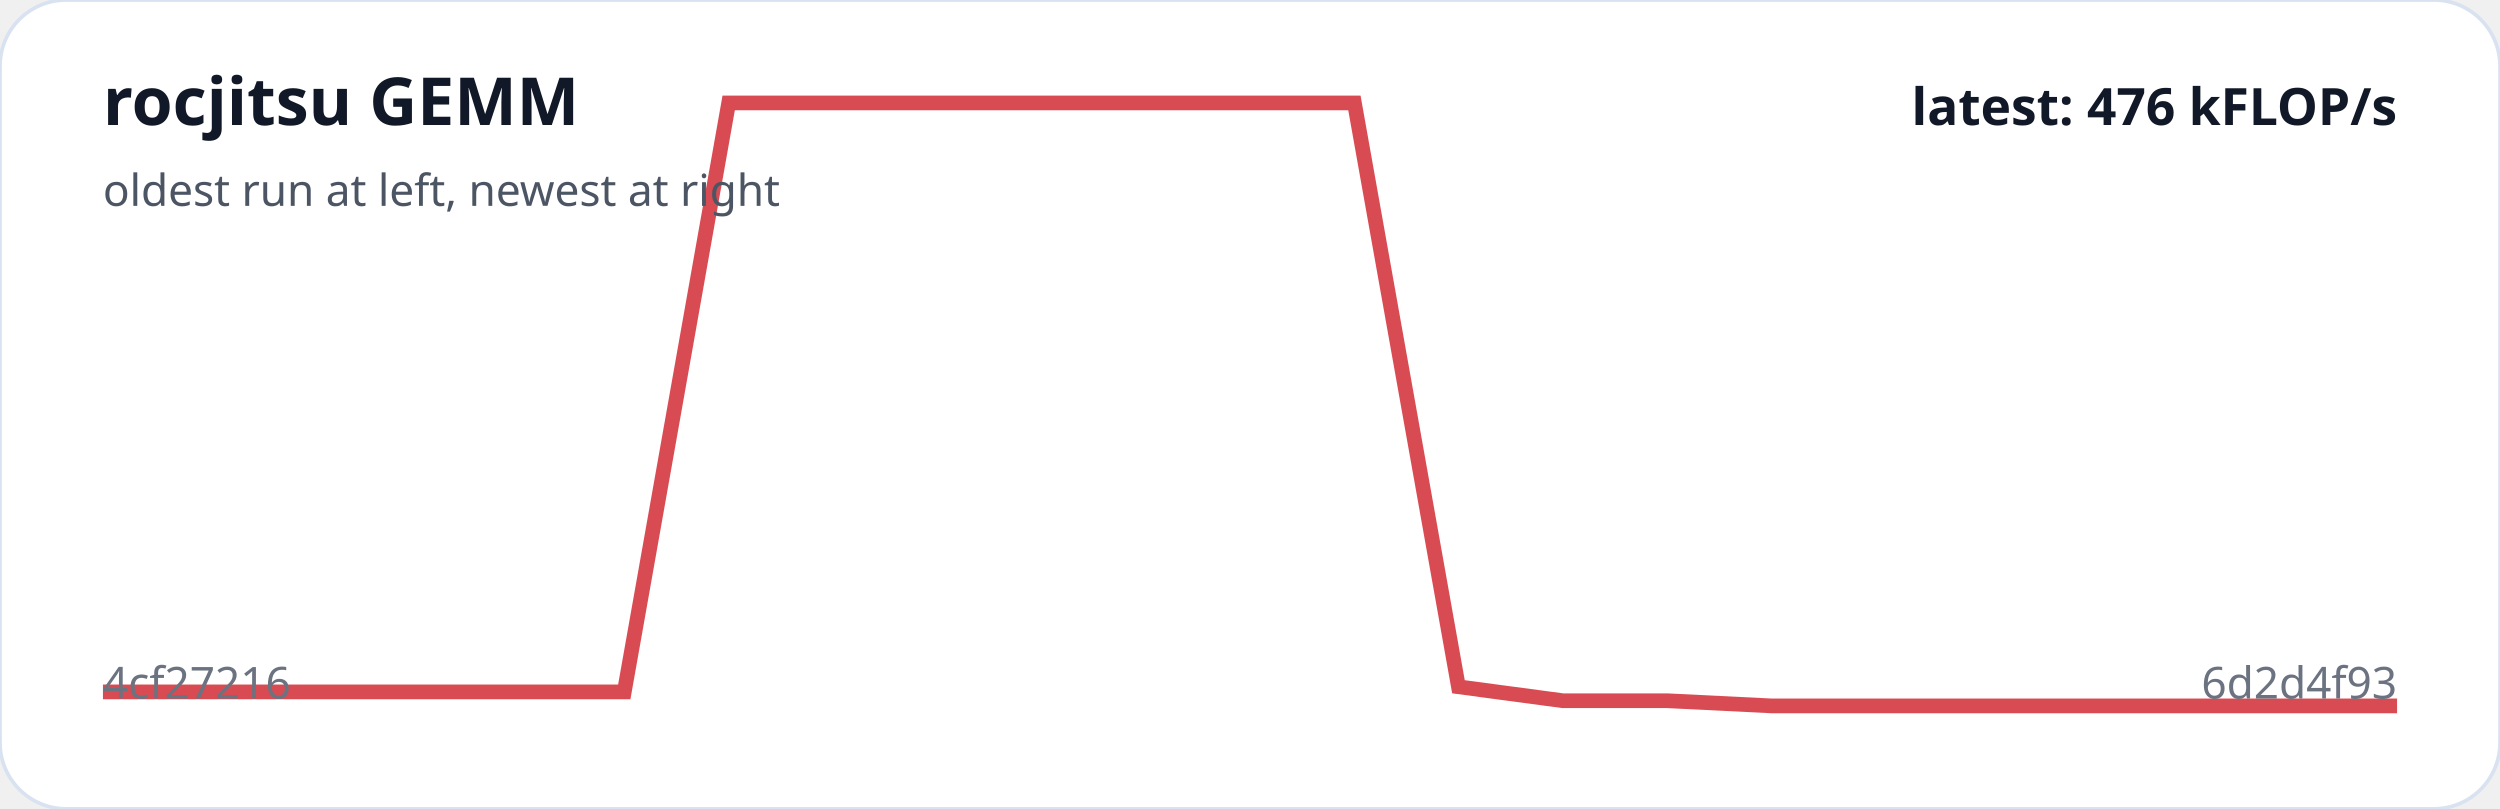
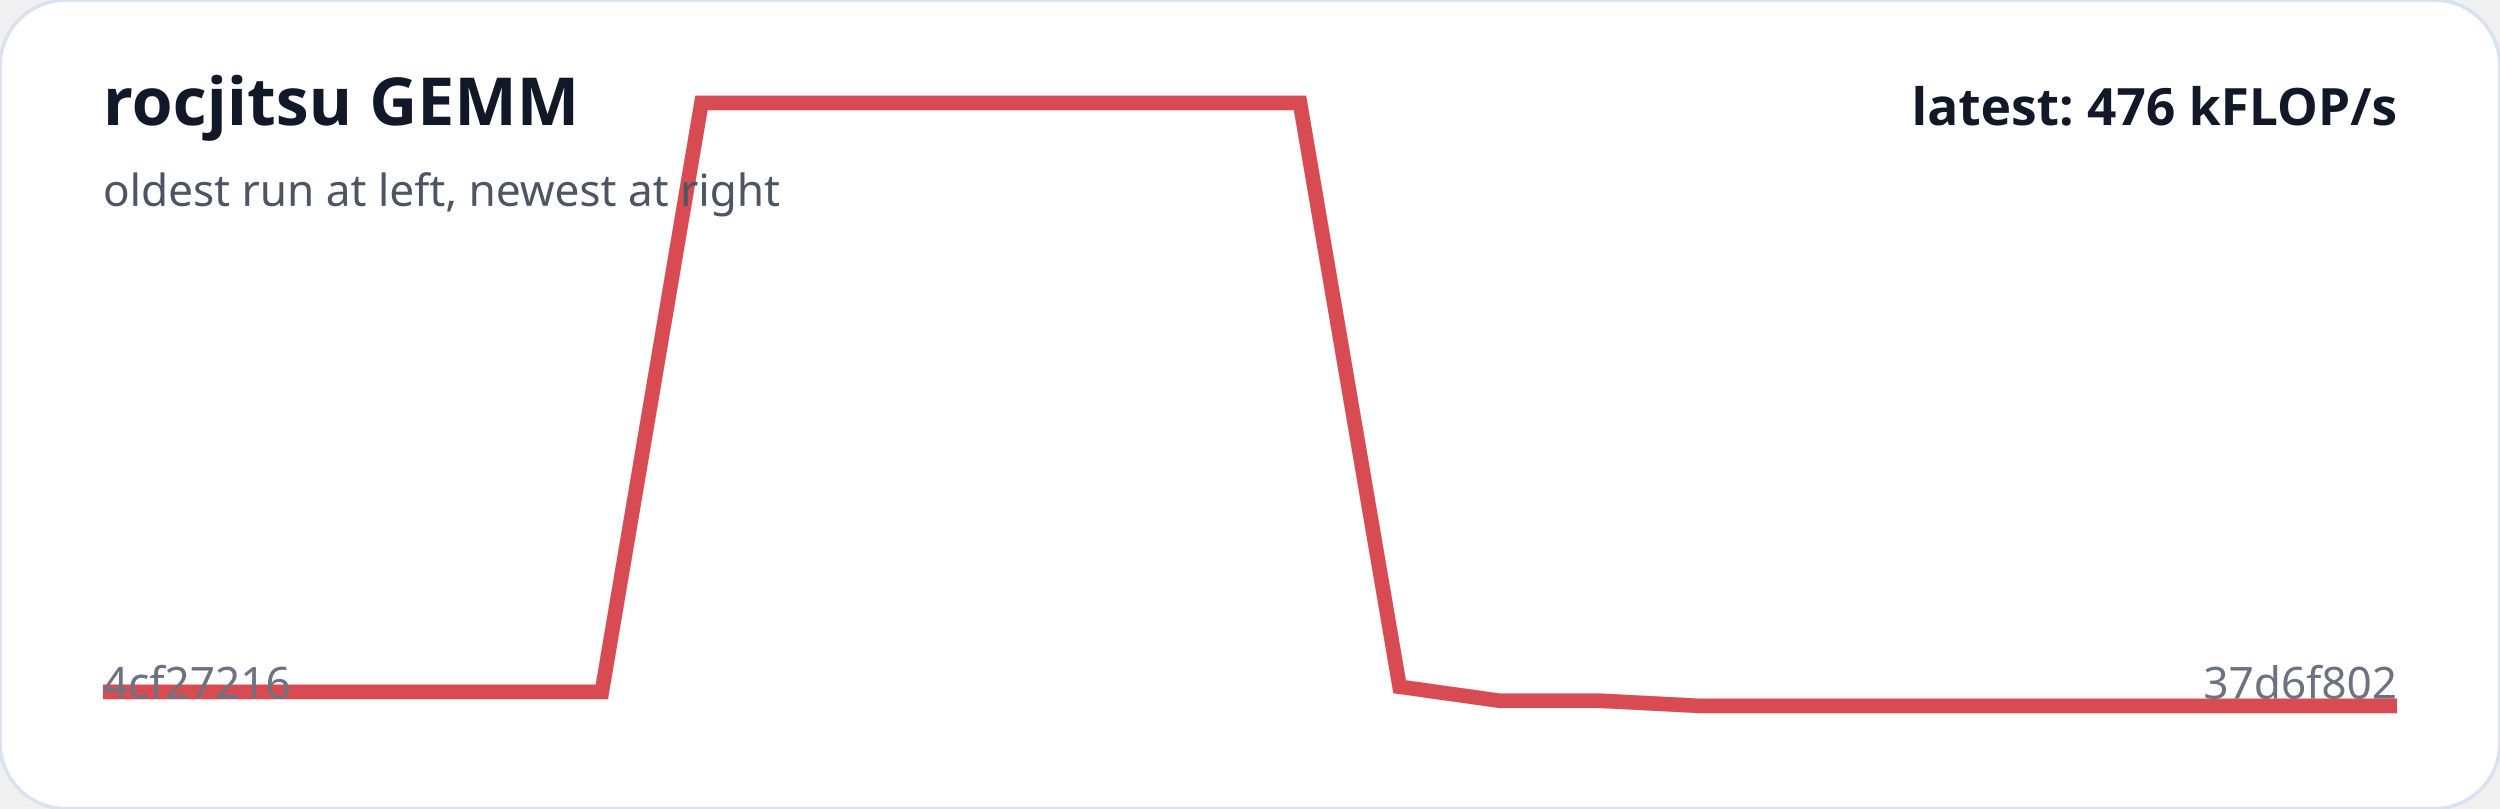
<svg xmlns="http://www.w3.org/2000/svg" viewBox="0 0 680 220" width="100%" role="img" aria-label="rocjitsu GEMM trend">
  <rect width="100%" height="100%" rx="18" fill="#ffffff" stroke="#d9e2f0" />
-   <polyline fill="none" stroke="#d94b52" stroke-width="4" points="28.0,188.2 56.4,188.2 84.7,188.2 113.1,188.2 141.5,188.2 169.8,188.2 198.2,28.0 226.5,28.0 254.9,28.0 283.3,28.0 311.6,28.0 340.0,28.0 368.4,28.0 396.7,186.8 425.1,190.6 453.5,190.6 481.8,192.0 510.2,192.0 538.5,192.0 566.9,192.0 595.3,192.0 623.6,192.0 652.0,192.0" />
+   <polyline fill="none" stroke="#d94b52" stroke-width="4" points="28.0,188.2 55.1,188.2 82.3,188.2 109.4,188.2 136.5,188.2 163.7,188.2 190.8,28.0 217.9,28.0 245.0,28.0 272.2,28.0 299.3,28.0 326.4,28.0 353.6,28.0 380.7,186.8 407.8,190.6 435.0,190.6 462.1,192.0 489.2,192.0 516.3,192.0 543.5,192.0 570.6,192.0 597.7,192.0 624.9,192.0 652.0,192.0" />
  <text x="28" y="34" fill="#111827" font-family="system-ui,sans-serif" font-size="18" font-weight="700">rocjitsu GEMM</text>
  <text x="28" y="56" fill="#4b5563" font-family="system-ui,sans-serif" font-size="12">oldest run at left, newest at right</text>
  <text x="28" y="190" fill="#6b7280" font-family="system-ui,sans-serif" font-size="12">4cf27216</text>
-   <text x="652" y="190" text-anchor="end" fill="#6b7280" font-family="system-ui,sans-serif" font-size="12">6d2d4f93</text>
+   <text x="652" y="190" text-anchor="end" fill="#6b7280" font-family="system-ui,sans-serif" font-size="12">37d6f802</text>
  <text x="652" y="34" text-anchor="end" fill="#111827" font-family="system-ui,sans-serif" font-size="14" font-weight="700">latest: 476 kFLOP/s</text>
</svg>
